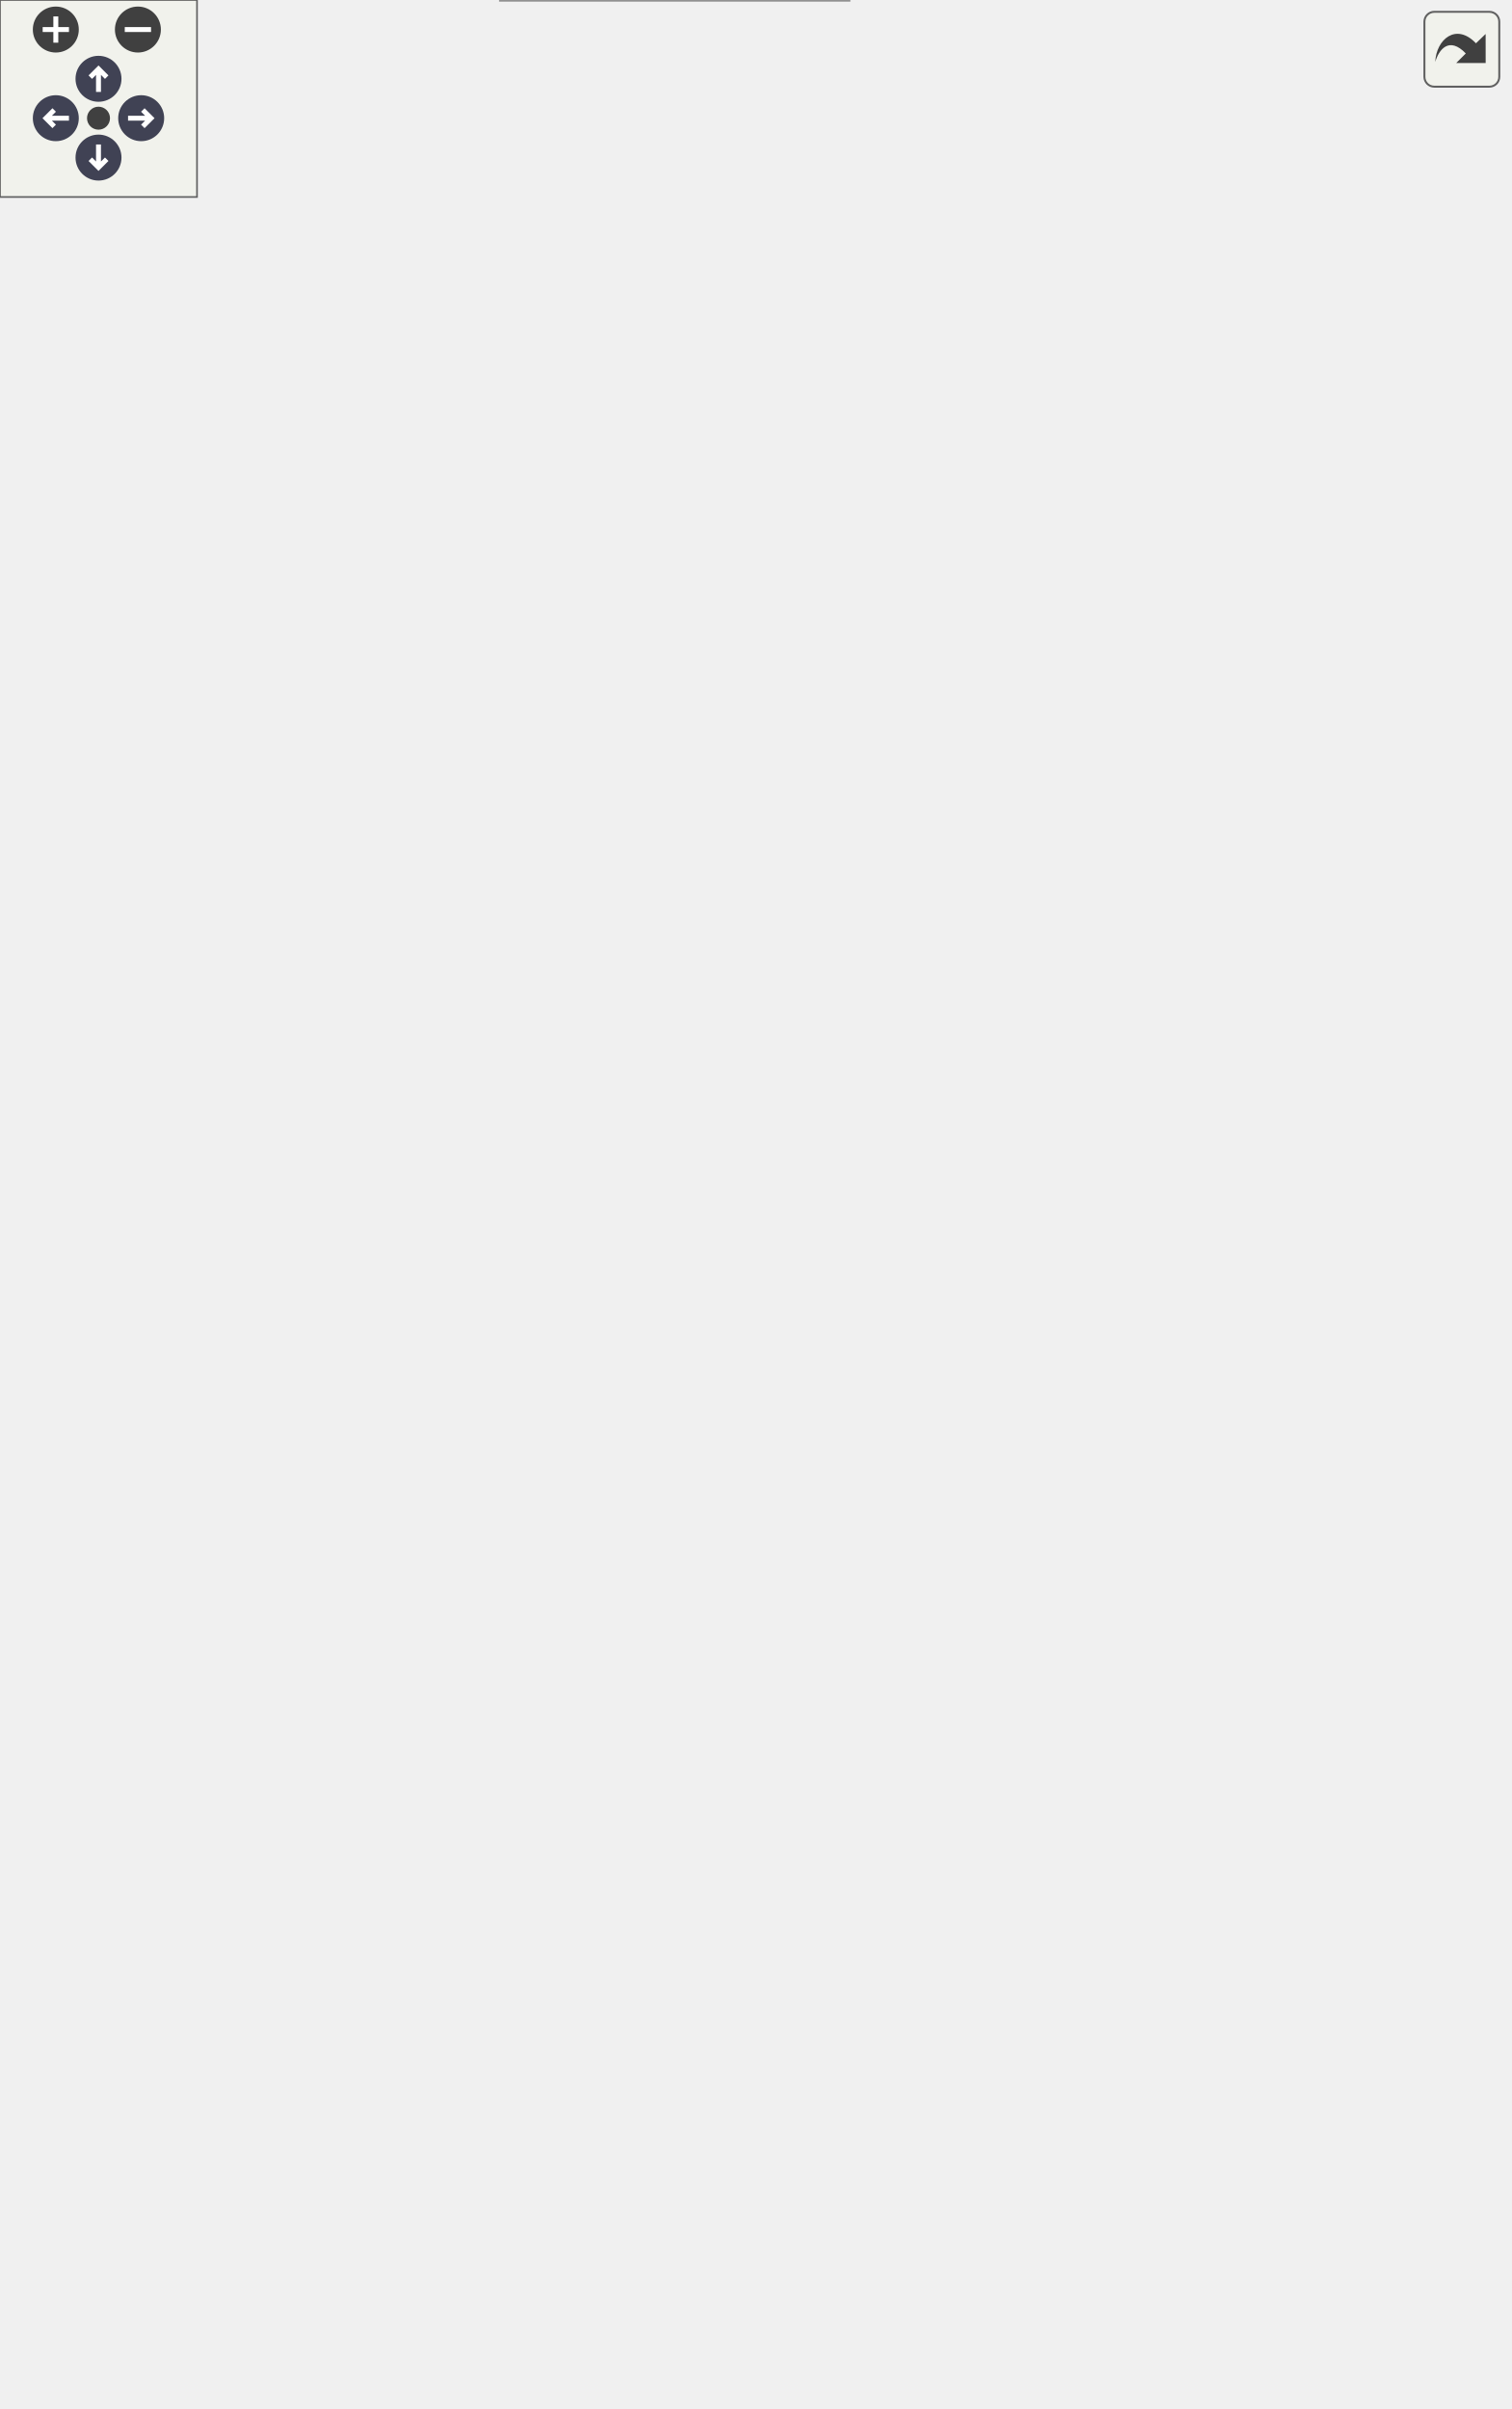
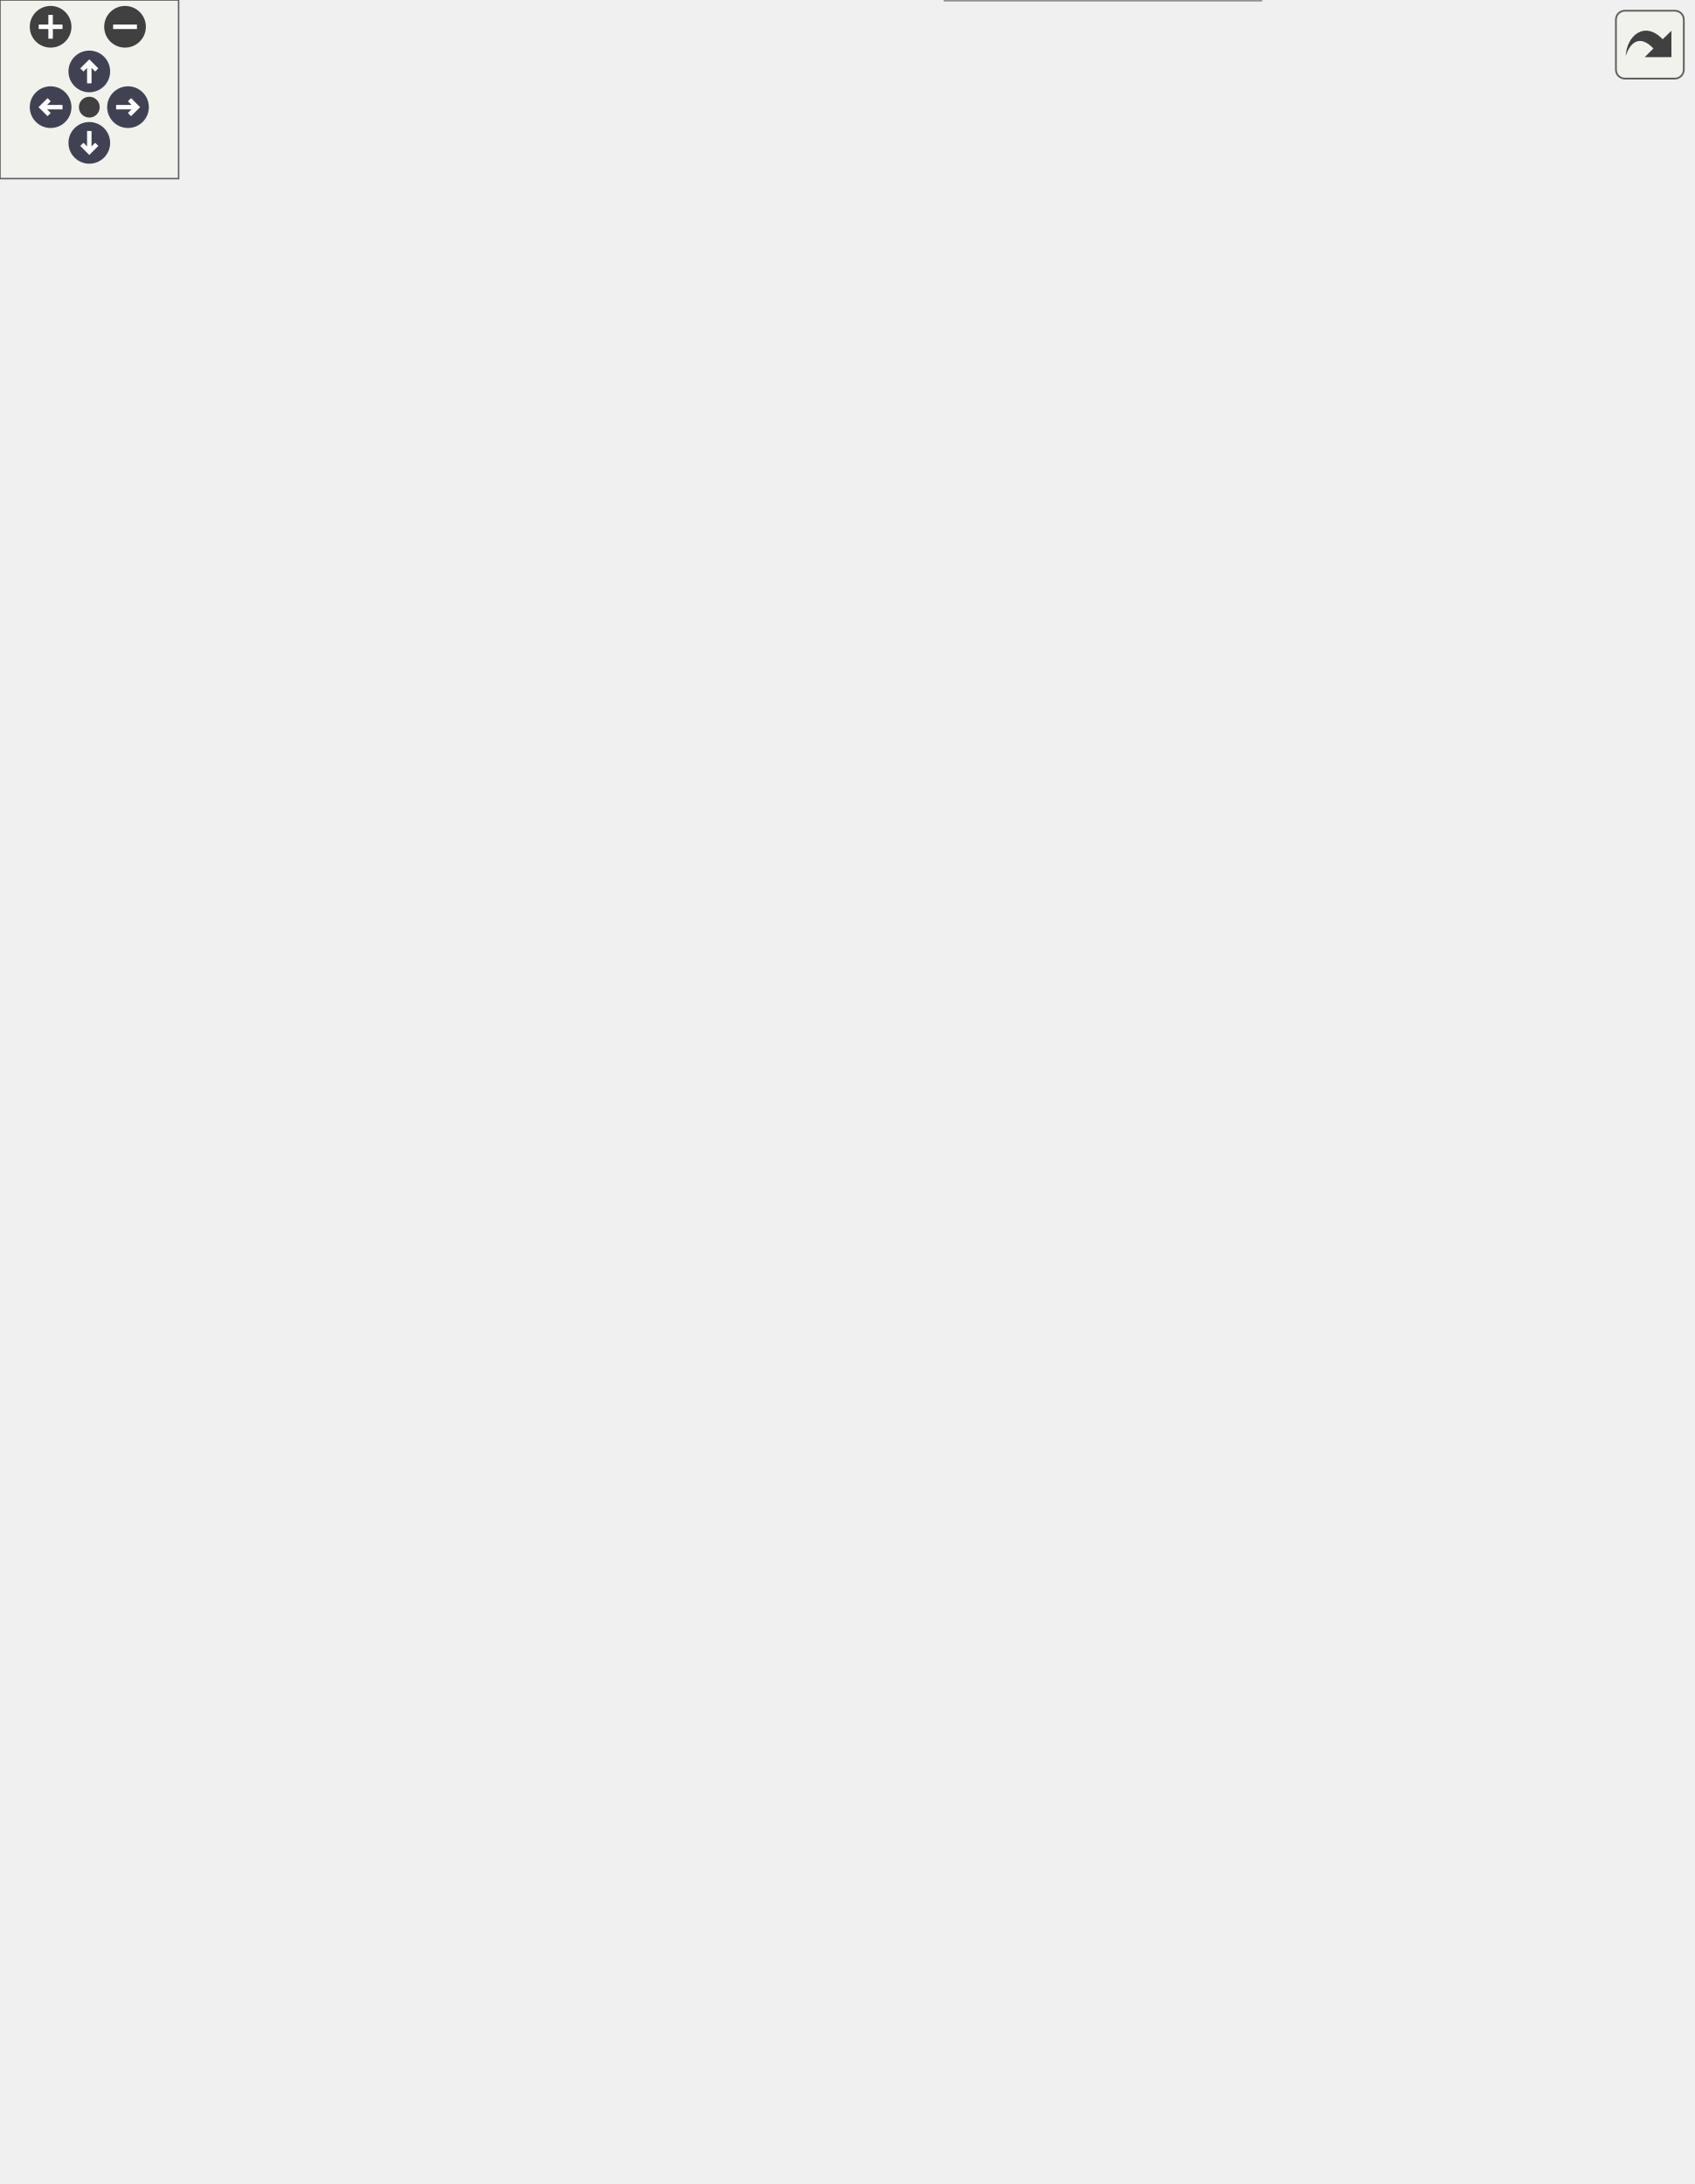
<svg xmlns="http://www.w3.org/2000/svg" xmlns:xlink="http://www.w3.org/1999/xlink" id="main" version="1.1" xml:space="preserve">
  <style type="text/css">
.node, .edge {opacity: 0.7;}
.node.selected, .edge.selected {opacity: 1;}
.edge:hover path { stroke: red; }
.edge:hover polygon { stroke: red; fill: red; }
</style>
  <defs>
    <circle id="rim" cx="0" cy="0" r="7" />
    <circle id="rim2" cx="0" cy="0" r="3.5" />
    <g id="zoomPlus">
      <use xlink:href="#rim" fill="#404040">
        <set attributeName="fill" to="#808080" begin="zoomplus.mouseover" end="zoomplus.mouseout" />
      </use>
      <path d="M-4,0h8M0,-4v8" fill="none" stroke="white" stroke-width="1.5" pointer-events="none" />
    </g>
    <g id="zoomMin">
      <use xlink:href="#rim" fill="#404040">
        <set attributeName="fill" to="#808080" begin="zoomminus.mouseover" end="zoomminus.mouseout" />
      </use>
      <path d="M-4,0h8" fill="none" stroke="white" stroke-width="1.5" pointer-events="none" />
    </g>
    <g id="arrowUp" transform="translate(30 24)">
      <use xlink:href="#rim" />
      <path pointer-events="none" fill="none" stroke="white" stroke-width="1.5" d="M0,-3.0v7 M-2.5,-0.5L0,-3.0L2.5,-0.5" />
    </g>
    <g id="arrowRight" transform="rotate(90) translate(36 -43)">
      <use xlink:href="#rim" />
      <path pointer-events="none" fill="none" stroke="white" stroke-width="1.5" d="M0,-3.0v7 M-2.5,-0.5L0,-3.0L2.5,-0.5" />
    </g>
    <g id="arrowDown" transform="rotate(180) translate(-30 -48)">
      <use xlink:href="#rim" />
      <path pointer-events="none" fill="none" stroke="white" stroke-width="1.5" d="M0,-3.0v7 M-2.5,-0.5L0,-3.0L2.5,-0.5" />
    </g>
    <g id="arrowLeft" transform="rotate(270) translate(-36 17)">
      <use xlink:href="#rim" />
      <path pointer-events="none" fill="none" stroke="white" stroke-width="1.5" d="M0,-3.0v7 M-2.5,-0.5L0,-3.0L2.5,-0.5" />
    </g>
    <g id="resetDef">
      <use xlink:href="#rim2" fill="#404040">
        <set attributeName="fill" to="#808080" begin="reset.mouseover" end="reset.mouseout" />
      </use>
    </g>
  </defs>
  <svg id="graph" class="graph">
    <g id="viewport">
      <g id="Node000001" class="node">
        <g id="a_Node000001">
          <a xlink:title="Implementation of a Sensor for the onboard temperature sensor.">
-             <polygon fill="#999999" stroke="transparent" points="258.5,-124 152.5,-124 152.5,0 258.5,0 258.5,-124" />
-             <text text-anchor="start" x="175.5" y="-112" font-family="Helvetica,sans-Serif" font-size="10.00">TempSensor</text>
-             <text text-anchor="start" x="203.5" y="-97" font-family="Helvetica,sans-Serif" font-size="10.00"> </text>
-             <text text-anchor="start" x="156.5" y="-82" font-family="Helvetica,sans-Serif" font-size="10.00">+</text>
-             <text text-anchor="start" x="169.5" y="-82" font-family="Helvetica,sans-Serif" font-size="10.00">TempSensor()</text>
-             <text text-anchor="start" x="156.5" y="-67" font-family="Helvetica,sans-Serif" font-size="10.00">+</text>
-             <text text-anchor="start" x="169.5" y="-67" font-family="Helvetica,sans-Serif" font-size="10.00">TempSensor()</text>
-             <text text-anchor="start" x="156.5" y="-52" font-family="Helvetica,sans-Serif" font-size="10.00">+</text>
-             <text text-anchor="start" x="169.5" y="-52" font-family="Helvetica,sans-Serif" font-size="10.00">verify()</text>
-             <text text-anchor="start" x="156.5" y="-37" font-family="Helvetica,sans-Serif" font-size="10.00">+</text>
-             <text text-anchor="start" x="169.5" y="-37" font-family="Helvetica,sans-Serif" font-size="10.00">readData()</text>
-             <text text-anchor="start" x="156.5" y="-22" font-family="Helvetica,sans-Serif" font-size="10.00">+</text>
-             <text text-anchor="start" x="169.5" y="-22" font-family="Helvetica,sans-Serif" font-size="10.00">readDataPacket()</text>
-             <text text-anchor="start" x="156.5" y="-7" font-family="Helvetica,sans-Serif" font-size="10.00">+</text>
-             <text text-anchor="start" x="169.5" y="-7" font-family="Helvetica,sans-Serif" font-size="10.00">decodeToCSV()</text>
-             <polygon fill="#666666" stroke="#666666" points="152.5,-107 152.5,-107 258.5,-107 258.5,-107 152.5,-107" />
-             <polygon fill="#666666" stroke="#666666" points="152.5,-92 152.5,-92 258.5,-92 258.5,-92 152.5,-92" />
-             <polygon fill="none" stroke="#666666" points="152.5,0 152.5,-124 258.5,-124 258.5,0 152.5,0" />
+             <polygon fill="#999999" stroke="transparent" points="423.5,-124 317.5,-124 317.5,0 423.5,0 423.5,-124" />
+             <text text-anchor="start" x="340.5" y="-112" font-family="Helvetica,sans-Serif" font-size="10.00">TempSensor</text>
+             <text text-anchor="start" x="368.5" y="-97" font-family="Helvetica,sans-Serif" font-size="10.00"> </text>
+             <text text-anchor="start" x="321.5" y="-82" font-family="Helvetica,sans-Serif" font-size="10.00">+</text>
+             <text text-anchor="start" x="334.5" y="-82" font-family="Helvetica,sans-Serif" font-size="10.00">TempSensor()</text>
+             <text text-anchor="start" x="321.5" y="-67" font-family="Helvetica,sans-Serif" font-size="10.00">+</text>
+             <text text-anchor="start" x="334.5" y="-67" font-family="Helvetica,sans-Serif" font-size="10.00">TempSensor()</text>
+             <text text-anchor="start" x="321.5" y="-52" font-family="Helvetica,sans-Serif" font-size="10.00">+</text>
+             <text text-anchor="start" x="334.5" y="-52" font-family="Helvetica,sans-Serif" font-size="10.00">verify()</text>
+             <text text-anchor="start" x="321.5" y="-37" font-family="Helvetica,sans-Serif" font-size="10.00">+</text>
+             <text text-anchor="start" x="334.5" y="-37" font-family="Helvetica,sans-Serif" font-size="10.00">readData()</text>
+             <text text-anchor="start" x="321.5" y="-22" font-family="Helvetica,sans-Serif" font-size="10.00">+</text>
+             <text text-anchor="start" x="334.5" y="-22" font-family="Helvetica,sans-Serif" font-size="10.00">readDataPacket()</text>
+             <text text-anchor="start" x="321.5" y="-7" font-family="Helvetica,sans-Serif" font-size="10.00">+</text>
+             <text text-anchor="start" x="334.5" y="-7" font-family="Helvetica,sans-Serif" font-size="10.00">decodeToCSV()</text>
+             <polygon fill="#666666" stroke="#666666" points="317.5,-107 317.5,-107 423.5,-107 423.5,-107 317.5,-107" />
+             <polygon fill="#666666" stroke="#666666" points="317.5,-92 317.5,-92 423.5,-92 423.5,-92 317.5,-92" />
+             <polygon fill="none" stroke="#666666" points="317.5,0 317.5,-124 423.5,-124 423.5,0 317.5,0" />
          </a>
        </g>
      </g>
      <g id="Node000002" class="node">
        <g id="a_Node000002">
          <a xlink:href="classSensor.html" target="_top" xlink:title="Parent class for sensor objects.">
-             <polygon fill="white" stroke="transparent" points="272,-360 139,-360 139,-161 272,-161 272,-360" />
-             <text text-anchor="start" x="189" y="-347.5" font-family="Helvetica,sans-Serif" font-size="10.00">Sensor</text>
-             <text text-anchor="start" x="204" y="-332.5" font-family="Helvetica,sans-Serif" font-size="10.00"> </text>
-             <text text-anchor="start" x="143.5" y="-317.5" font-family="Helvetica,sans-Serif" font-size="10.00">+</text>
-             <text text-anchor="start" x="156.5" y="-317.5" font-family="Helvetica,sans-Serif" font-size="10.00">Sensor()</text>
-             <text text-anchor="start" x="143.5" y="-302.5" font-family="Helvetica,sans-Serif" font-size="10.00">+</text>
-             <text text-anchor="start" x="156.5" y="-302.5" font-family="Helvetica,sans-Serif" font-size="10.00">Sensor()</text>
-             <text text-anchor="start" x="143.5" y="-287.5" font-family="Helvetica,sans-Serif" font-size="10.00">+</text>
-             <text text-anchor="start" x="156.5" y="-287.5" font-family="Helvetica,sans-Serif" font-size="10.00">Sensor()</text>
-             <text text-anchor="start" x="143.5" y="-272.5" font-family="Helvetica,sans-Serif" font-size="10.00">+</text>
-             <text text-anchor="start" x="156.5" y="-272.5" font-family="Helvetica,sans-Serif" font-size="10.00">Sensor()</text>
-             <text text-anchor="start" x="143.5" y="-257.5" font-family="Helvetica,sans-Serif" font-size="10.00">+</text>
-             <text text-anchor="start" x="156.5" y="-257.5" font-family="Helvetica,sans-Serif" font-size="10.00">getPeriod()</text>
-             <text text-anchor="start" x="143.5" y="-242.5" font-family="Helvetica,sans-Serif" font-size="10.00">+</text>
-             <text text-anchor="start" x="156.5" y="-242.5" font-family="Helvetica,sans-Serif" font-size="10.00">setPeriod()</text>
-             <text text-anchor="start" x="143.5" y="-227.5" font-family="Helvetica,sans-Serif" font-size="10.00">+</text>
-             <text text-anchor="start" x="156.5" y="-227.5" font-family="Helvetica,sans-Serif" font-size="10.00">getLastExecution()</text>
-             <text text-anchor="start" x="143.5" y="-212.5" font-family="Helvetica,sans-Serif" font-size="10.00">+</text>
-             <text text-anchor="start" x="156.5" y="-212.5" font-family="Helvetica,sans-Serif" font-size="10.00">setLastExecution()</text>
-             <text text-anchor="start" x="143.5" y="-197.5" font-family="Helvetica,sans-Serif" font-size="10.00">+</text>
-             <text text-anchor="start" x="156.5" y="-197.5" font-family="Helvetica,sans-Serif" font-size="10.00">getSensorCSVHeader()</text>
-             <text text-anchor="start" x="143.5" y="-182.5" font-family="Helvetica,sans-Serif" font-size="10.00">+</text>
-             <text text-anchor="start" x="156.5" y="-182.5" font-family="Helvetica,sans-Serif" font-size="10.00">verify()</text>
-             <text text-anchor="start" x="156.5" y="-167.5" font-family="Helvetica,sans-Serif" font-size="10.00">and 6 more...</text>
-             <polygon fill="#666666" stroke="#666666" points="139.5,-342.5 139.5,-342.5 272.5,-342.5 272.5,-342.5 139.5,-342.5" />
-             <polygon fill="#666666" stroke="#666666" points="139.5,-327.5 139.5,-327.5 272.5,-327.5 272.5,-327.5 139.5,-327.5" />
-             <polygon fill="none" stroke="#666666" points="139,-161 139,-360 272,-360 272,-161 139,-161" />
+             <polygon fill="white" stroke="transparent" points="437,-360 304,-360 304,-161 437,-161 437,-360" />
+             <text text-anchor="start" x="354" y="-347.5" font-family="Helvetica,sans-Serif" font-size="10.00">Sensor</text>
+             <text text-anchor="start" x="369" y="-332.5" font-family="Helvetica,sans-Serif" font-size="10.00"> </text>
+             <text text-anchor="start" x="308.5" y="-317.5" font-family="Helvetica,sans-Serif" font-size="10.00">+</text>
+             <text text-anchor="start" x="321.5" y="-317.5" font-family="Helvetica,sans-Serif" font-size="10.00">Sensor()</text>
+             <text text-anchor="start" x="308.5" y="-302.5" font-family="Helvetica,sans-Serif" font-size="10.00">+</text>
+             <text text-anchor="start" x="321.5" y="-302.5" font-family="Helvetica,sans-Serif" font-size="10.00">Sensor()</text>
+             <text text-anchor="start" x="308.5" y="-287.5" font-family="Helvetica,sans-Serif" font-size="10.00">+</text>
+             <text text-anchor="start" x="321.5" y="-287.5" font-family="Helvetica,sans-Serif" font-size="10.00">Sensor()</text>
+             <text text-anchor="start" x="308.5" y="-272.5" font-family="Helvetica,sans-Serif" font-size="10.00">+</text>
+             <text text-anchor="start" x="321.5" y="-272.5" font-family="Helvetica,sans-Serif" font-size="10.00">Sensor()</text>
+             <text text-anchor="start" x="308.5" y="-257.5" font-family="Helvetica,sans-Serif" font-size="10.00">+</text>
+             <text text-anchor="start" x="321.5" y="-257.5" font-family="Helvetica,sans-Serif" font-size="10.00">getPeriod()</text>
+             <text text-anchor="start" x="308.5" y="-242.5" font-family="Helvetica,sans-Serif" font-size="10.00">+</text>
+             <text text-anchor="start" x="321.5" y="-242.5" font-family="Helvetica,sans-Serif" font-size="10.00">setPeriod()</text>
+             <text text-anchor="start" x="308.5" y="-227.5" font-family="Helvetica,sans-Serif" font-size="10.00">+</text>
+             <text text-anchor="start" x="321.5" y="-227.5" font-family="Helvetica,sans-Serif" font-size="10.00">getLastExecution()</text>
+             <text text-anchor="start" x="308.5" y="-212.5" font-family="Helvetica,sans-Serif" font-size="10.00">+</text>
+             <text text-anchor="start" x="321.5" y="-212.5" font-family="Helvetica,sans-Serif" font-size="10.00">setLastExecution()</text>
+             <text text-anchor="start" x="308.5" y="-197.5" font-family="Helvetica,sans-Serif" font-size="10.00">+</text>
+             <text text-anchor="start" x="321.5" y="-197.5" font-family="Helvetica,sans-Serif" font-size="10.00">getSensorCSVHeader()</text>
+             <text text-anchor="start" x="308.5" y="-182.5" font-family="Helvetica,sans-Serif" font-size="10.00">+</text>
+             <text text-anchor="start" x="321.5" y="-182.5" font-family="Helvetica,sans-Serif" font-size="10.00">verify()</text>
+             <text text-anchor="start" x="321.5" y="-167.5" font-family="Helvetica,sans-Serif" font-size="10.00">and 6 more...</text>
+             <polygon fill="#666666" stroke="#666666" points="304.5,-342.5 304.5,-342.5 437.5,-342.5 437.5,-342.5 304.5,-342.5" />
+             <polygon fill="#666666" stroke="#666666" points="304.5,-327.5 304.5,-327.5 437.5,-327.5 437.5,-327.5 304.5,-327.5" />
+             <polygon fill="none" stroke="#666666" points="304,-161 304,-360 437,-360 437,-161 304,-161" />
          </a>
        </g>
      </g>
      <g id="edge1_Node000001_Node000002" class="edge">
        <g id="a_edge1_Node000001_Node000002">
          <a xlink:title=" ">
-             <path fill="none" stroke="#63b8ff" d="M205.5,-150.69C205.5,-141.62 205.5,-132.68 205.5,-124.17" />
-             <polygon fill="none" stroke="#63b8ff" points="202,-150.96 205.5,-160.96 209,-150.96 202,-150.96" />
+             <path fill="none" stroke="#63b8ff" d="M370.5,-150.69C370.5,-141.62 370.5,-132.68 370.5,-124.17" />
+             <polygon fill="none" stroke="#63b8ff" points="367,-150.96 370.5,-160.96 374,-150.96 367,-150.96" />
          </a>
        </g>
      </g>
      <g id="Node000003" class="node">
        <g id="a_Node000003">
          <a xlink:href="classDevice.html" target="_top" xlink:title="Implements the recovery system for Sensor and Storage objects.">
-             <polygon fill="white" stroke="transparent" points="267,-566 144,-566 144,-397 267,-397 267,-566" />
-             <text text-anchor="start" x="189" y="-553.5" font-family="Helvetica,sans-Serif" font-size="10.00">Device</text>
-             <text text-anchor="start" x="204" y="-538.5" font-family="Helvetica,sans-Serif" font-size="10.00"> </text>
-             <text text-anchor="start" x="148.5" y="-523.5" font-family="Helvetica,sans-Serif" font-size="10.00">+</text>
-             <text text-anchor="start" x="161.5" y="-523.5" font-family="Helvetica,sans-Serif" font-size="10.00">Device()</text>
-             <text text-anchor="start" x="148.5" y="-508.5" font-family="Helvetica,sans-Serif" font-size="10.00">+</text>
-             <text text-anchor="start" x="161.5" y="-508.5" font-family="Helvetica,sans-Serif" font-size="10.00">Device()</text>
-             <text text-anchor="start" x="148.5" y="-493.5" font-family="Helvetica,sans-Serif" font-size="10.00">+</text>
-             <text text-anchor="start" x="161.5" y="-493.5" font-family="Helvetica,sans-Serif" font-size="10.00">getDeviceName()</text>
-             <text text-anchor="start" x="148.5" y="-478.5" font-family="Helvetica,sans-Serif" font-size="10.00">+</text>
-             <text text-anchor="start" x="161.5" y="-478.5" font-family="Helvetica,sans-Serif" font-size="10.00">verify()</text>
-             <text text-anchor="start" x="148.5" y="-463.5" font-family="Helvetica,sans-Serif" font-size="10.00">+</text>
-             <text text-anchor="start" x="161.5" y="-463.5" font-family="Helvetica,sans-Serif" font-size="10.00">getVerified()</text>
-             <text text-anchor="start" x="148.5" y="-448.5" font-family="Helvetica,sans-Serif" font-size="10.00">+</text>
-             <text text-anchor="start" x="161.5" y="-448.5" font-family="Helvetica,sans-Serif" font-size="10.00">recoveryConfig()</text>
-             <text text-anchor="start" x="148.5" y="-433.5" font-family="Helvetica,sans-Serif" font-size="10.00">+</text>
-             <text text-anchor="start" x="161.5" y="-433.5" font-family="Helvetica,sans-Serif" font-size="10.00">setWaitFactor()</text>
-             <text text-anchor="start" x="148.5" y="-418.5" font-family="Helvetica,sans-Serif" font-size="10.00">+</text>
-             <text text-anchor="start" x="161.5" y="-418.5" font-family="Helvetica,sans-Serif" font-size="10.00">setMaxAttempts()</text>
-             <text text-anchor="start" x="148.5" y="-403.5" font-family="Helvetica,sans-Serif" font-size="10.00">+</text>
-             <text text-anchor="start" x="161.5" y="-403.5" font-family="Helvetica,sans-Serif" font-size="10.00">attemptConnection()</text>
-             <polygon fill="#666666" stroke="#666666" points="144.5,-548.5 144.5,-548.5 267.5,-548.5 267.5,-548.5 144.5,-548.5" />
-             <polygon fill="#666666" stroke="#666666" points="144.5,-533.5 144.5,-533.5 267.5,-533.5 267.5,-533.5 144.5,-533.5" />
-             <polygon fill="none" stroke="#666666" points="144,-397 144,-566 267,-566 267,-397 144,-397" />
+             <polygon fill="white" stroke="transparent" points="282,-566 159,-566 159,-397 282,-397 282,-566" />
+             <text text-anchor="start" x="204" y="-553.5" font-family="Helvetica,sans-Serif" font-size="10.00">Device</text>
+             <text text-anchor="start" x="219" y="-538.5" font-family="Helvetica,sans-Serif" font-size="10.00"> </text>
+             <text text-anchor="start" x="163.5" y="-523.5" font-family="Helvetica,sans-Serif" font-size="10.00">+</text>
+             <text text-anchor="start" x="176.5" y="-523.5" font-family="Helvetica,sans-Serif" font-size="10.00">Device()</text>
+             <text text-anchor="start" x="163.5" y="-508.5" font-family="Helvetica,sans-Serif" font-size="10.00">+</text>
+             <text text-anchor="start" x="176.5" y="-508.5" font-family="Helvetica,sans-Serif" font-size="10.00">Device()</text>
+             <text text-anchor="start" x="163.5" y="-493.5" font-family="Helvetica,sans-Serif" font-size="10.00">+</text>
+             <text text-anchor="start" x="176.5" y="-493.5" font-family="Helvetica,sans-Serif" font-size="10.00">getDeviceName()</text>
+             <text text-anchor="start" x="163.5" y="-478.5" font-family="Helvetica,sans-Serif" font-size="10.00">+</text>
+             <text text-anchor="start" x="176.5" y="-478.5" font-family="Helvetica,sans-Serif" font-size="10.00">verify()</text>
+             <text text-anchor="start" x="163.5" y="-463.5" font-family="Helvetica,sans-Serif" font-size="10.00">+</text>
+             <text text-anchor="start" x="176.5" y="-463.5" font-family="Helvetica,sans-Serif" font-size="10.00">getVerified()</text>
+             <text text-anchor="start" x="163.5" y="-448.5" font-family="Helvetica,sans-Serif" font-size="10.00">+</text>
+             <text text-anchor="start" x="176.5" y="-448.5" font-family="Helvetica,sans-Serif" font-size="10.00">recoveryConfig()</text>
+             <text text-anchor="start" x="163.5" y="-433.5" font-family="Helvetica,sans-Serif" font-size="10.00">+</text>
+             <text text-anchor="start" x="176.5" y="-433.5" font-family="Helvetica,sans-Serif" font-size="10.00">setWaitFactor()</text>
+             <text text-anchor="start" x="163.5" y="-418.5" font-family="Helvetica,sans-Serif" font-size="10.00">+</text>
+             <text text-anchor="start" x="176.5" y="-418.5" font-family="Helvetica,sans-Serif" font-size="10.00">setMaxAttempts()</text>
+             <text text-anchor="start" x="163.5" y="-403.5" font-family="Helvetica,sans-Serif" font-size="10.00">+</text>
+             <text text-anchor="start" x="176.5" y="-403.5" font-family="Helvetica,sans-Serif" font-size="10.00">attemptConnection()</text>
+             <polygon fill="#666666" stroke="#666666" points="159.5,-548.5 159.5,-548.5 282.5,-548.5 282.5,-548.5 159.5,-548.5" />
+             <polygon fill="#666666" stroke="#666666" points="159.5,-533.5 159.5,-533.5 282.5,-533.5 282.5,-533.5 159.5,-533.5" />
+             <polygon fill="none" stroke="#666666" points="159,-397 159,-566 282,-566 282,-397 159,-397" />
          </a>
        </g>
      </g>
      <g id="edge2_Node000002_Node000003" class="edge">
        <g id="a_edge2_Node000002_Node000003">
          <a xlink:title=" ">
-             <path fill="none" stroke="#63b8ff" d="M205.5,-386.59C205.5,-377.86 205.5,-368.99 205.5,-360.22" />
-             <polygon fill="none" stroke="#63b8ff" points="202,-386.77 205.5,-396.77 209,-386.77 202,-386.77" />
+             <path fill="none" stroke="#63b8ff" d="M283.68,-388.25C290.37,-378.49 297.18,-368.55 303.9,-358.74" />
+             <polygon fill="none" stroke="#63b8ff" points="280.61,-386.54 277.85,-396.77 286.39,-390.5 280.61,-386.54" />
          </a>
        </g>
      </g>
      <g id="Node000004" class="node">
        <g id="a_Node000004">
          <a xlink:title=" ">
            <polygon fill="white" stroke="transparent" points="79,-673 0,-673 0,-624 79,-624 79,-673" />
            <text text-anchor="start" x="5.5" y="-660.5" font-family="Helvetica,sans-Serif" font-size="10.00">unsigned long</text>
            <text text-anchor="start" x="38" y="-645.5" font-family="Helvetica,sans-Serif" font-size="10.00"> </text>
            <text text-anchor="start" x="38" y="-630.5" font-family="Helvetica,sans-Serif" font-size="10.00"> </text>
            <polygon fill="#666666" stroke="#666666" points="0.5,-655.5 0.5,-655.5 79.5,-655.5 79.5,-655.5 0.5,-655.5" />
            <polygon fill="#666666" stroke="#666666" points="0.5,-640.5 0.5,-640.5 79.5,-640.5 79.5,-640.5 0.5,-640.5" />
            <polygon fill="none" stroke="#666666" points="0,-624 0,-673 79,-673 79,-624 0,-624" />
          </a>
        </g>
      </g>
      <g id="edge7_Node000002_Node000004" class="edge">
        <g id="a_edge7_Node000002_Node000004">
          <a xlink:title=" ">
-             <path fill="none" stroke="#63b8ff" d="M34.12,-623.93C24.83,-577.73 10.06,-473.13 46.5,-397 64.23,-359.95 97.39,-329.17 128.86,-306.35" />
-             <polygon fill="none" stroke="#63b8ff" points="129.18,-306.13 131.78,-299.41 138.99,-299.23 136.39,-305.95 129.18,-306.13" />
-           </a>
-         </g>
-         <text text-anchor="middle" x="90.5" y="-484.5" font-family="Helvetica,sans-Serif" font-size="10.00" fill="grey"> -last_execution</text>
-         <text text-anchor="middle" x="90.5" y="-473.5" font-family="Helvetica,sans-Serif" font-size="10.00" fill="grey">-minimum_period</text>
+             <path fill="none" stroke="#63b8ff" d="M34.27,-623.76C25.15,-575.86 11.73,-466.34 61.5,-397 115.21,-322.17 219.52,-288.15 292.01,-273.03" />
+             <polygon fill="none" stroke="#63b8ff" points="292.04,-273.02 297.14,-267.93 303.8,-270.68 298.7,-275.77 292.04,-273.02" />
+           </a>
+         </g>
+         <text text-anchor="middle" x="105.5" y="-484.5" font-family="Helvetica,sans-Serif" font-size="10.00" fill="grey"> -last_execution</text>
+         <text text-anchor="middle" x="105.5" y="-473.5" font-family="Helvetica,sans-Serif" font-size="10.00" fill="grey">-minimum_period</text>
      </g>
      <g id="edge3_Node000003_Node000004" class="edge">
        <g id="a_edge3_Node000003_Node000004">
          <a xlink:title=" ">
-             <path fill="none" stroke="#63b8ff" d="M51.95,-623.79C59.55,-610.92 70.16,-595.36 82.5,-584 94.51,-572.95 101.29,-575.58 114.5,-566 121.15,-561.18 127.84,-555.93 134.42,-550.49" />
-             <polygon fill="none" stroke="#63b8ff" points="134.8,-550.17 136.8,-543.24 143.96,-542.42 141.97,-549.35 134.8,-550.17" />
-           </a>
-         </g>
-         <text text-anchor="middle" x="117.5" y="-598" font-family="Helvetica,sans-Serif" font-size="10.00" fill="grey"> -last_attempt</text>
-         <text text-anchor="middle" x="117.5" y="-587" font-family="Helvetica,sans-Serif" font-size="10.00" fill="grey">-wait_factor</text>
+             <path fill="none" stroke="#63b8ff" d="M52.41,-623.87C60.23,-611.02 71.08,-595.46 83.5,-584 95.21,-573.19 101.32,-574.95 114.5,-566 125.89,-558.26 137.64,-549.68 148.98,-541.04" />
+             <polygon fill="none" stroke="#63b8ff" points="149.32,-540.78 151.63,-533.95 158.82,-533.45 156.51,-540.29 149.32,-540.78" />
+           </a>
+         </g>
+         <text text-anchor="middle" x="118.5" y="-598" font-family="Helvetica,sans-Serif" font-size="10.00" fill="grey"> -last_attempt</text>
+         <text text-anchor="middle" x="118.5" y="-587" font-family="Helvetica,sans-Serif" font-size="10.00" fill="grey">-wait_factor</text>
      </g>
      <g id="Node000005" class="node">
        <g id="a_Node000005">
          <a xlink:title=" ">
-             <polygon fill="white" stroke="transparent" points="232,-673 209,-673 209,-624 232,-624 232,-673" />
-             <text text-anchor="start" x="214.5" y="-660.5" font-family="Helvetica,sans-Serif" font-size="10.00">int</text>
-             <text text-anchor="start" x="219" y="-645.5" font-family="Helvetica,sans-Serif" font-size="10.00"> </text>
-             <text text-anchor="start" x="219" y="-630.5" font-family="Helvetica,sans-Serif" font-size="10.00"> </text>
-             <polygon fill="#666666" stroke="#666666" points="209.5,-655.5 209.5,-655.5 232.5,-655.5 232.5,-655.5 209.5,-655.5" />
-             <polygon fill="#666666" stroke="#666666" points="209.5,-640.5 209.5,-640.5 232.5,-640.5 232.5,-640.5 209.5,-640.5" />
-             <polygon fill="none" stroke="#666666" points="209,-624 209,-673 232,-673 232,-624 209,-624" />
-           </a>
-         </g>
+             <polygon fill="white" stroke="transparent" points="263,-673 240,-673 240,-624 263,-624 263,-673" />
+             <text text-anchor="start" x="245.5" y="-660.5" font-family="Helvetica,sans-Serif" font-size="10.00">int</text>
+             <text text-anchor="start" x="250" y="-645.5" font-family="Helvetica,sans-Serif" font-size="10.00"> </text>
+             <text text-anchor="start" x="250" y="-630.5" font-family="Helvetica,sans-Serif" font-size="10.00"> </text>
+             <polygon fill="#666666" stroke="#666666" points="240.5,-655.5 240.5,-655.5 263.5,-655.5 263.5,-655.5 240.5,-655.5" />
+             <polygon fill="#666666" stroke="#666666" points="240.5,-640.5 240.5,-640.5 263.5,-640.5 263.5,-640.5 240.5,-640.5" />
+             <polygon fill="none" stroke="#666666" points="240,-624 240,-673 263,-673 263,-624 240,-624" />
+           </a>
+         </g>
+       </g>
+       <g id="edge9_Node000002_Node000005" class="edge">
+         <g id="a_edge9_Node000002_Node000005">
+           <a xlink:title=" ">
+             <path fill="none" stroke="#63b8ff" d="M263.46,-646.15C296.68,-642.14 388.78,-629.09 406.5,-606 420.64,-587.58 404.61,-465.94 389.67,-372.37" />
+             <polygon fill="none" stroke="#63b8ff" points="389.62,-372.09 384.72,-366.8 387.71,-360.24 392.61,-365.53 389.62,-372.09" />
+           </a>
+         </g>
+         <text text-anchor="middle" x="444" y="-479" font-family="Helvetica,sans-Serif" font-size="10.00" fill="grey"> #num_fields</text>
      </g>
      <g id="edge4_Node000003_Node000005" class="edge">
        <g id="a_edge4_Node000003_Node000005">
          <a xlink:title=" ">
-             <path fill="none" stroke="#63b8ff" d="M218.35,-623.86C217.22,-611.45 215.76,-595.34 214.22,-578.46" />
-             <polygon fill="none" stroke="#63b8ff" points="214.18,-578.03 209.66,-572.41 213.1,-566.07 217.62,-571.69 214.18,-578.03" />
-           </a>
-         </g>
-         <text text-anchor="middle" x="260" y="-598" font-family="Helvetica,sans-Serif" font-size="10.00" fill="grey"> -attempt_number</text>
-         <text text-anchor="middle" x="260" y="-587" font-family="Helvetica,sans-Serif" font-size="10.00" fill="grey">-max_attempts</text>
+             <path fill="none" stroke="#63b8ff" d="M239.78,-635.57C233.02,-627.84 225.16,-617.15 221.5,-606 218.59,-597.12 216.64,-587.68 215.41,-578.13" />
+             <polygon fill="none" stroke="#63b8ff" points="215.39,-577.96 210.82,-572.38 214.21,-566.02 218.78,-571.59 215.39,-577.96" />
+           </a>
+         </g>
+         <text text-anchor="middle" x="266" y="-598" font-family="Helvetica,sans-Serif" font-size="10.00" fill="grey"> -attempt_number</text>
+         <text text-anchor="middle" x="266" y="-587" font-family="Helvetica,sans-Serif" font-size="10.00" fill="grey">-max_attempts</text>
      </g>
      <g id="Node000006" class="node">
        <g id="a_Node000006">
          <a xlink:title=" ">
-             <polygon fill="white" stroke="transparent" points="396,-673 357,-673 357,-624 396,-624 396,-673" />
-             <text text-anchor="start" x="362.5" y="-660.5" font-family="Helvetica,sans-Serif" font-size="10.00">String</text>
-             <text text-anchor="start" x="375" y="-645.5" font-family="Helvetica,sans-Serif" font-size="10.00"> </text>
-             <text text-anchor="start" x="375" y="-630.5" font-family="Helvetica,sans-Serif" font-size="10.00"> </text>
-             <polygon fill="#666666" stroke="#666666" points="357.5,-655.5 357.5,-655.5 396.5,-655.5 396.5,-655.5 357.5,-655.5" />
-             <polygon fill="#666666" stroke="#666666" points="357.5,-640.5 357.5,-640.5 396.5,-640.5 396.5,-640.5 357.5,-640.5" />
-             <polygon fill="none" stroke="#666666" points="357,-624 357,-673 396,-673 396,-624 357,-624" />
+             <polygon fill="white" stroke="transparent" points="446,-673 407,-673 407,-624 446,-624 446,-673" />
+             <text text-anchor="start" x="412.5" y="-660.5" font-family="Helvetica,sans-Serif" font-size="10.00">String</text>
+             <text text-anchor="start" x="425" y="-645.5" font-family="Helvetica,sans-Serif" font-size="10.00"> </text>
+             <text text-anchor="start" x="425" y="-630.5" font-family="Helvetica,sans-Serif" font-size="10.00"> </text>
+             <polygon fill="#666666" stroke="#666666" points="407.5,-655.5 407.5,-655.5 446.5,-655.5 446.5,-655.5 407.5,-655.5" />
+             <polygon fill="#666666" stroke="#666666" points="407.5,-640.5 407.5,-640.5 446.5,-640.5 446.5,-640.5 407.5,-640.5" />
+             <polygon fill="none" stroke="#666666" points="407,-624 407,-673 446,-673 446,-624 407,-624" />
          </a>
        </g>
      </g>
      <g id="edge8_Node000002_Node000006" class="edge">
        <g id="a_edge8_Node000002_Node000006">
          <a xlink:title=" ">
-             <path fill="none" stroke="#63b8ff" d="M396.13,-625.66C400.37,-619.69 404.26,-612.94 406.5,-606 409.51,-596.7 409.19,-593.4 406.5,-584 381.69,-497.3 326.07,-411.24 279.62,-349.86" />
-             <polygon fill="none" stroke="#63b8ff" points="279.54,-349.76 272.72,-347.42 272.25,-340.23 279.07,-342.56 279.54,-349.76" />
-           </a>
-         </g>
-         <text text-anchor="middle" x="431" y="-484.5" font-family="Helvetica,sans-Serif" font-size="10.00" fill="grey"> -csv_header</text>
-         <text text-anchor="middle" x="431" y="-473.5" font-family="Helvetica,sans-Serif" font-size="10.00" fill="grey">-empty_csv</text>
+             <path fill="none" stroke="#63b8ff" d="M446.11,-629.6C461.23,-614.37 480.95,-591.05 489.5,-566 513.77,-494.92 515.98,-467.29 489.5,-397 479.98,-371.72 463.35,-348.09 445.5,-327.87" />
+             <polygon fill="none" stroke="#63b8ff" points="445.33,-327.68 438.33,-325.95 437.23,-318.82 444.23,-320.55 445.33,-327.68" />
+           </a>
+         </g>
+         <text text-anchor="middle" x="540" y="-484.5" font-family="Helvetica,sans-Serif" font-size="10.00" fill="grey"> -csv_header</text>
+         <text text-anchor="middle" x="540" y="-473.5" font-family="Helvetica,sans-Serif" font-size="10.00" fill="grey">-empty_csv</text>
      </g>
      <g id="edge5_Node000003_Node000006" class="edge">
        <g id="a_edge5_Node000003_Node000006">
          <a xlink:title=" ">
-             <path fill="none" stroke="#63b8ff" d="M356.88,-628.57C337.09,-609.47 305.34,-578.83 276.01,-550.54" />
-             <polygon fill="none" stroke="#63b8ff" points="275.64,-550.18 268.54,-548.89 267,-541.85 274.1,-543.13 275.64,-550.18" />
-           </a>
-         </g>
-         <text text-anchor="middle" x="367" y="-592.5" font-family="Helvetica,sans-Serif" font-size="10.00" fill="grey"> -device_name</text>
+             <path fill="none" stroke="#63b8ff" d="M406.75,-631.68C380.46,-610.62 332.55,-572.25 291.91,-539.7" />
+             <polygon fill="none" stroke="#63b8ff" points="291.66,-539.5 284.48,-538.87 282.29,-531.99 289.48,-532.62 291.66,-539.5" />
+           </a>
+         </g>
+         <text text-anchor="middle" x="407" y="-592.5" font-family="Helvetica,sans-Serif" font-size="10.00" fill="grey"> -device_name</text>
      </g>
      <g id="Node000007" class="node">
        <g id="a_Node000007">
          <a xlink:title=" ">
            <polygon fill="white" stroke="transparent" points="164.5,-673 132.5,-673 132.5,-624 164.5,-624 164.5,-673" />
            <text text-anchor="start" x="137.5" y="-660.5" font-family="Helvetica,sans-Serif" font-size="10.00">bool</text>
            <text text-anchor="start" x="146.5" y="-645.5" font-family="Helvetica,sans-Serif" font-size="10.00"> </text>
            <text text-anchor="start" x="146.5" y="-630.5" font-family="Helvetica,sans-Serif" font-size="10.00"> </text>
            <polygon fill="#666666" stroke="#666666" points="132.5,-655.5 132.5,-655.5 164.5,-655.5 164.5,-655.5 132.5,-655.5" />
            <polygon fill="#666666" stroke="#666666" points="132.5,-640.5 132.5,-640.5 164.5,-640.5 164.5,-640.5 132.5,-640.5" />
            <polygon fill="none" stroke="#666666" points="132.5,-624 132.5,-673 164.5,-673 164.5,-624 132.5,-624" />
          </a>
        </g>
      </g>
      <g id="edge6_Node000003_Node000007" class="edge">
        <g id="a_edge6_Node000003_Node000007">
          <a xlink:title=" ">
-             <path fill="none" stroke="#63b8ff" d="M152.12,-623.98C154.28,-611.88 157.4,-596.99 161.5,-584 162.16,-581.89 162.86,-579.77 163.58,-577.64" />
-             <polygon fill="none" stroke="#63b8ff" points="163.63,-577.49 161.86,-570.5 167.64,-566.18 169.4,-573.17 163.63,-577.49" />
-           </a>
-         </g>
-         <text text-anchor="middle" x="186" y="-592.5" font-family="Helvetica,sans-Serif" font-size="10.00" fill="grey"> #verified</text>
+             <path fill="none" stroke="#63b8ff" d="M152.46,-623.8C154.9,-611.65 158.52,-596.77 163.5,-584 164.37,-581.78 165.28,-579.54 166.22,-577.3" />
+             <polygon fill="none" stroke="#63b8ff" points="166.33,-577.05 165.12,-569.94 171.21,-566.08 172.43,-573.19 166.33,-577.05" />
+           </a>
+         </g>
+         <text text-anchor="middle" x="188" y="-592.5" font-family="Helvetica,sans-Serif" font-size="10.00" fill="grey"> #verified</text>
      </g>
    </g>
  </svg>
  <g id="navigator" transform="translate(0 0)" fill="#404254">
    <rect fill="#f2f5e9" fill-opacity="0.5" stroke="#606060" stroke-width=".5" x="0" y="0" width="60" height="60" />
    <use id="zoomplus" xlink:href="#zoomPlus" x="17" y="9" />
    <use id="zoomminus" xlink:href="#zoomMin" x="42" y="9" />
    <use id="reset" xlink:href="#resetDef" x="30" y="36" />
    <use id="arrowup" xlink:href="#arrowUp" x="0" y="0" />
    <use id="arrowright" xlink:href="#arrowRight" x="0" y="0" />
    <use id="arrowdown" xlink:href="#arrowDown" x="0" y="0" />
    <use id="arrowleft" xlink:href="#arrowLeft" x="0" y="0" />
  </g>
  <svg viewBox="0 0 15 15" width="100%" height="30px" preserveAspectRatio="xMaxYMin meet">
    <g id="arrow_out" transform="scale(0.3 0.3)">
      <a xlink:href="classTempSensor__coll__graph_org.svg" target="_base">
        <rect id="button" ry="5" rx="5" y="6" x="6" height="38" width="38" fill="#f2f5e9" fill-opacity="0.5" stroke="#606060" stroke-width="1.0" />
        <path id="arrow" d="M 11.5,31.437 C 11.94,20.098 22.043,11.323 32.159,21.979 L 37.069,17.246 C 37.069,17.246 37.088,32 37.088,32 L 22.16,31.978 C 22.16,31.978 26.998,27.14 26.998,27.14 C 18.529,18.264 13.292,25.23 11.5,31.437 z" style="fill:#404040;" />
      </a>
    </g>
  </svg>
  <style type="text/css">

[data-mouse-over-selected='false'] { opacity: 0.7; }
[data-mouse-over-selected='true']  { opacity: 1.0; }

</style>
</svg>
